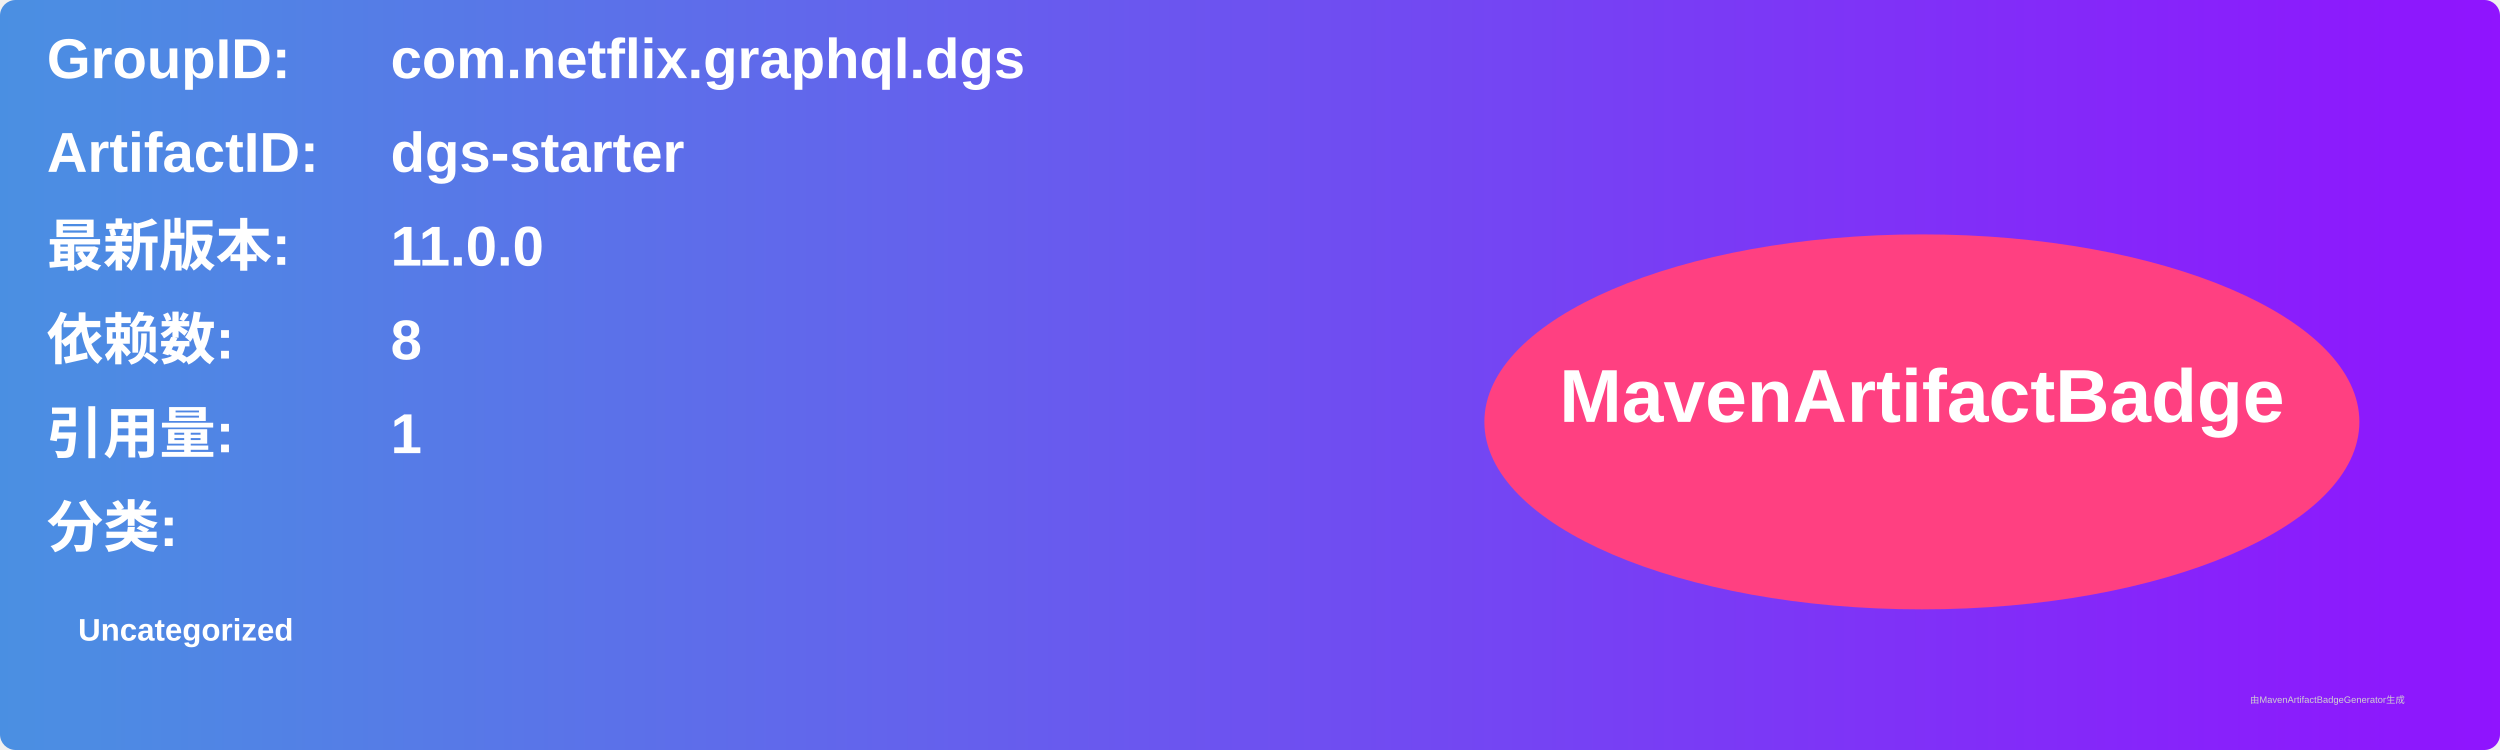
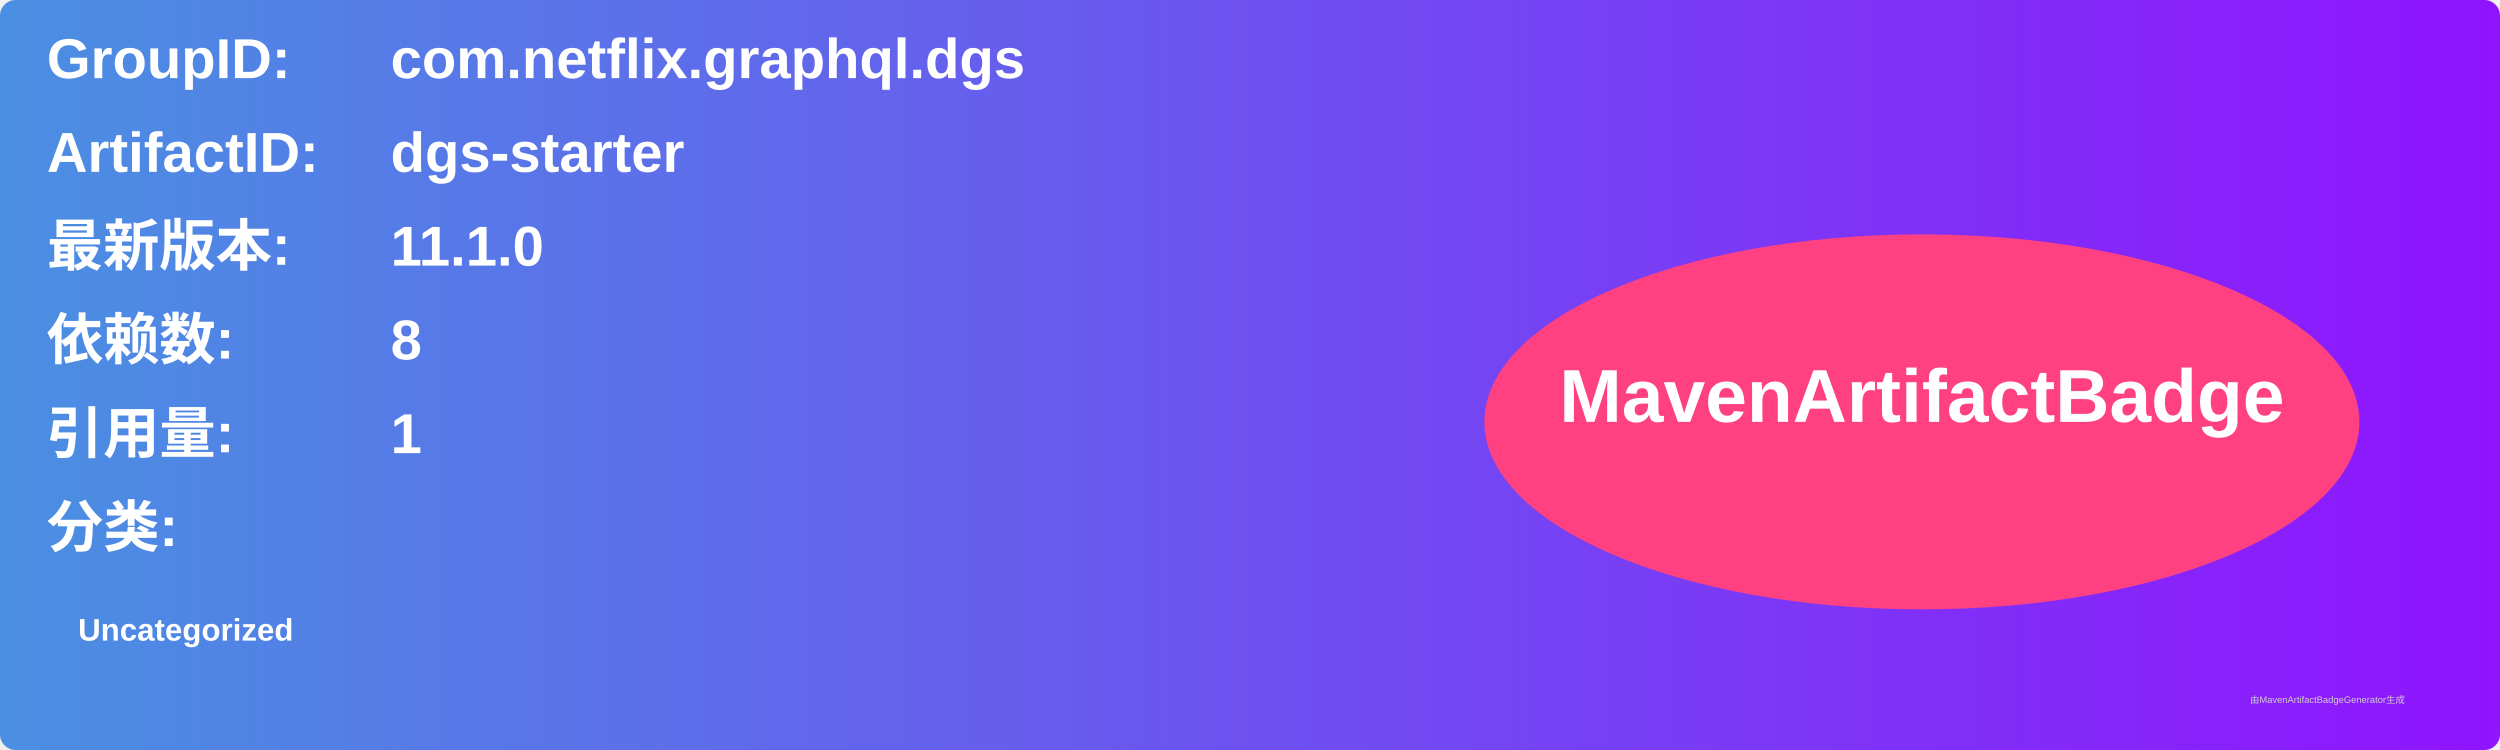
<svg xmlns="http://www.w3.org/2000/svg" width="800" height="240" viewBox="0 0 800 240">
  <linearGradient id="grad" x1="0%" y1="0%" x2="100%" y2="0%">
    <stop offset="0%" stop-color="#4a90e2" />
    <stop offset="100%" stop-color="#9013fe" />
  </linearGradient>
  <rect width="100%" height="100%" rx="5" ry="5" fill="url(#grad)" />
  <g transform="translate(15, 15)">
    <text x="0" y="10" font-family="Arial" font-size="18" fill="white" font-weight="bold" width="260">GroupID:</text>
    <text x="110" y="10" font-family="Arial" font-size="18" fill="white" font-weight="bold" width="460">com.netflix.graphql.dgs</text>
    <text x="0" y="40" font-family="Arial" font-size="18" fill="white" font-weight="bold" width="260">ArtifactID:</text>
    <text x="110" y="40" font-family="Arial" font-size="18" fill="white" font-weight="bold" width="460">dgs-starter</text>
    <text x="0" y="70" font-family="Arial" font-size="18" fill="white" font-weight="bold">最新版本:</text>
    <text x="110" y="70" font-family="Arial" font-size="18" fill="white" font-weight="bold">
-       <tspan font-weight="bold">11.0.0</tspan>
+       <tspan font-weight="bold">11.1.0</tspan>
    </text>
    <text x="0" y="100" font-family="Arial" font-size="18" fill="white" font-weight="bold">依赖数: </text>
    <text x="110" y="100" font-family="Arial" font-size="18" fill="white">
      <tspan font-weight="bold">8</tspan>
    </text>
    <text x="0" y="130" font-family="Arial" font-size="18" fill="white" font-weight="bold">引用量: </text>
    <text x="110" y="130" font-family="Arial" font-size="18" fill="white">
      <tspan font-weight="bold">1</tspan>
    </text>
    <text x="0" y="160" font-family="Arial" font-size="18" fill="white" font-weight="bold">分类:</text>
    <text x="10" y="190" font-family="Arial" font-size="10" fill="white">
      <tspan font-weight="bold">Uncategorized</tspan>
    </text>
    <ellipse cx="600" cy="120" rx="140" ry="60" fill="#ff4081" />
    <text x="600" y="120" text-anchor="middle" font-family="Arial" font-size="24" fill="white" font-weight="bold">MavenArtifactBadge</text>
  </g>
  <text x="720" y="225" font-family="Arial" font-size="3" fill="#d0d0d0">由MavenArtifactBadgeGenerator生成</text>
</svg>
